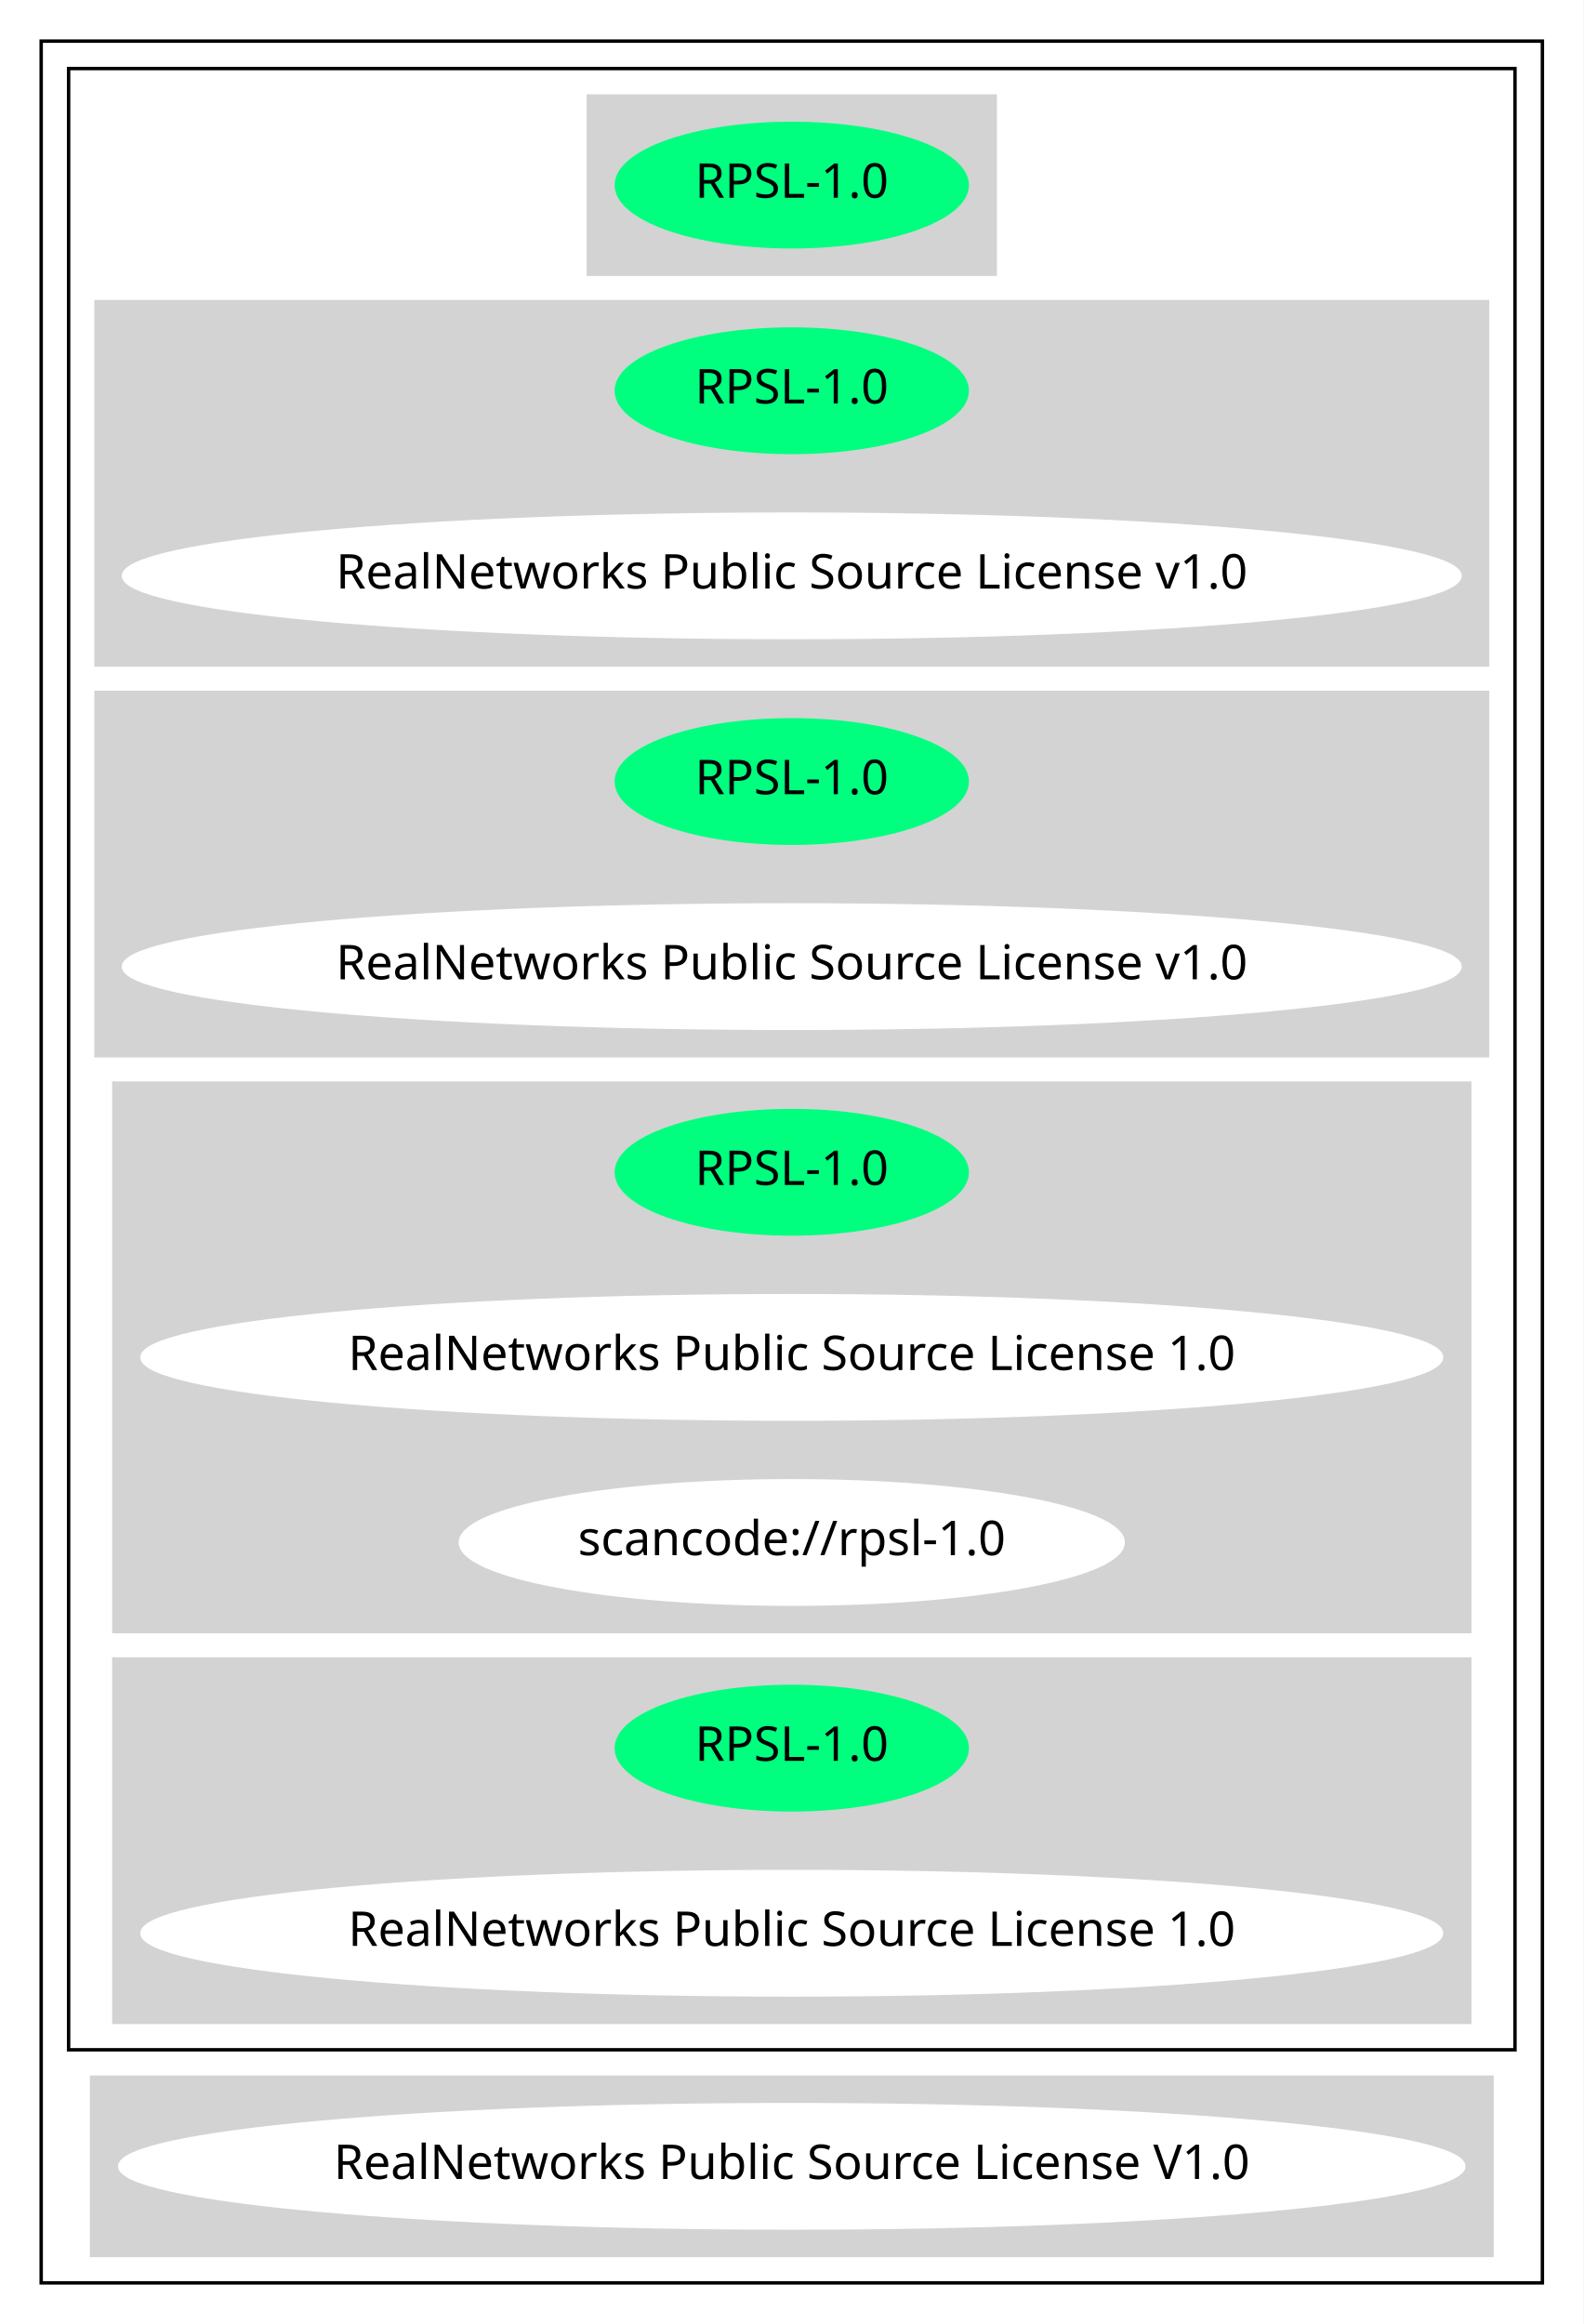
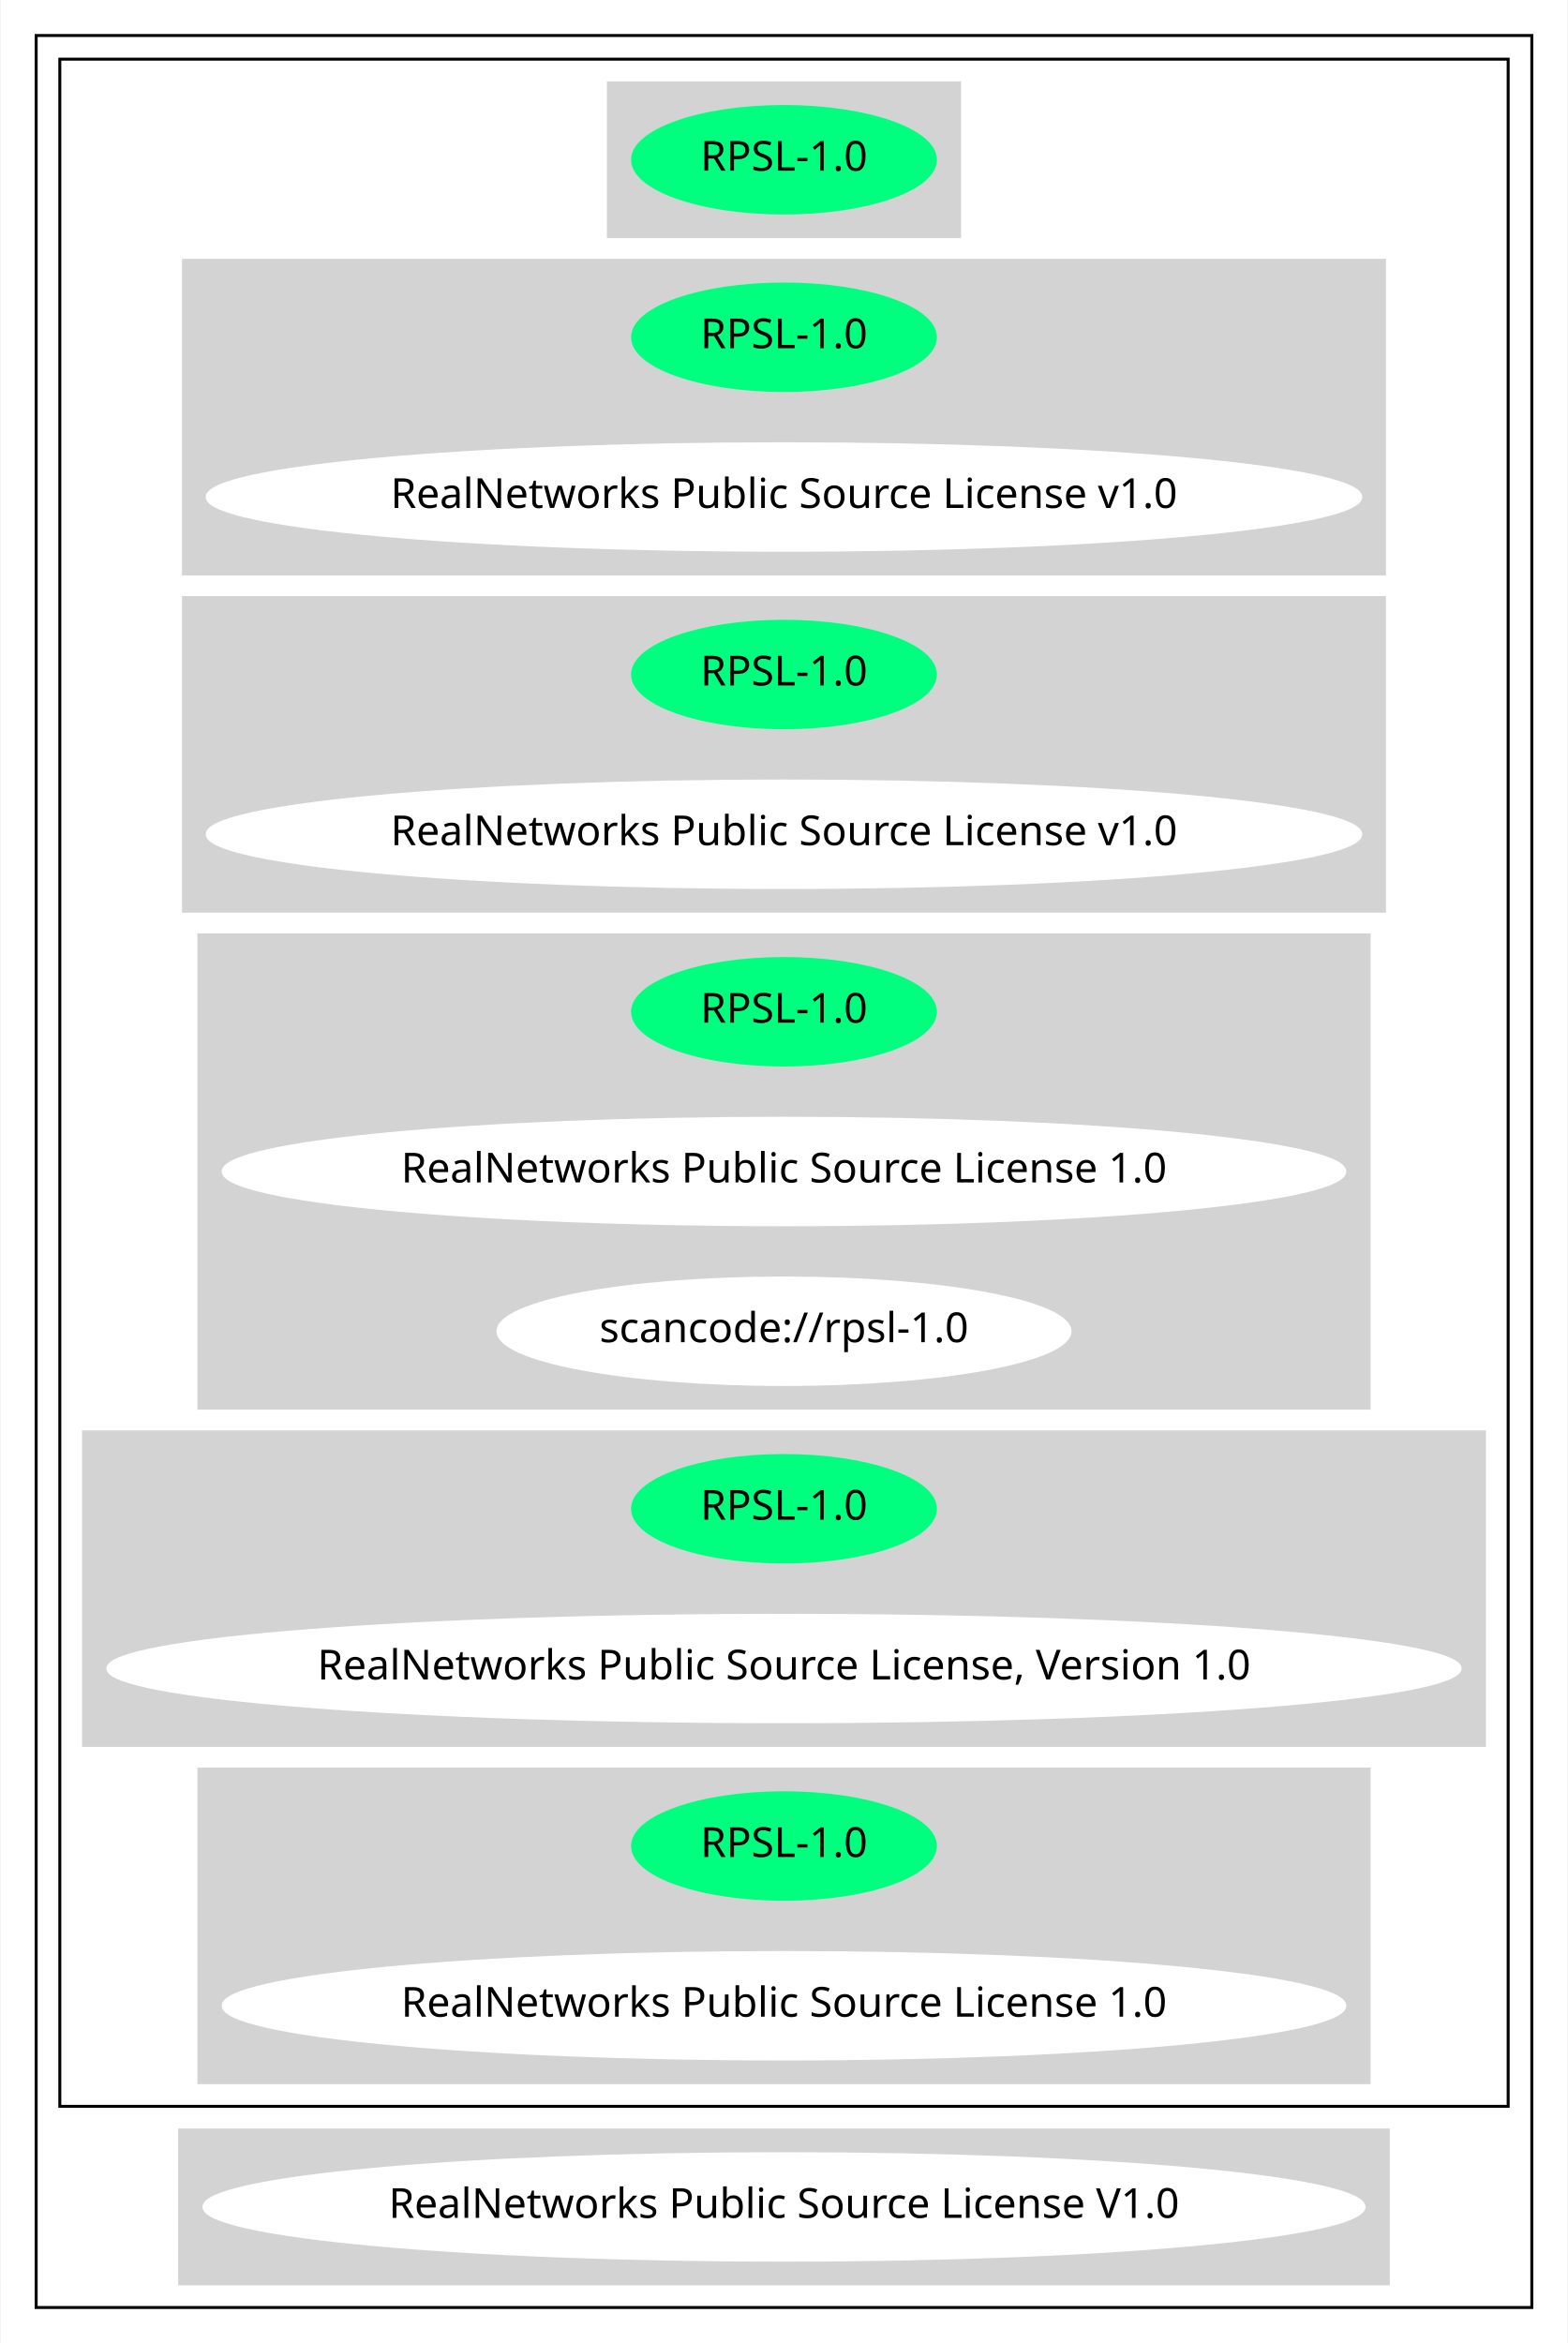
- <svg xmlns="http://www.w3.org/2000/svg" width="462pt" height="678pt" viewBox="0.00 0.00 461.97 678.00">
-   <g id="graph0" class="graph" transform="scale(1 1) rotate(0) translate(4 674)">
-     <polygon fill="white" stroke="transparent" points="-4,4 -4,-674 457.97,-674 457.97,4 -4,4" />
+ <svg xmlns="http://www.w3.org/2000/svg" width="530pt" height="792pt" viewBox="0.00 0.00 529.56 792.00">
+   <g id="graph0" class="graph" transform="scale(1 1) rotate(0) translate(4 788)">
+     <polygon fill="white" stroke="transparent" points="-4,4 -4,-788 525.56,-788 525.56,4 -4,4" />
    <g id="clust1" class="cluster">
-       <polygon fill="none" stroke="black" points="8,-8 8,-662 445.97,-662 445.97,-8 8,-8" />
+       <polygon fill="none" stroke="black" points="8,-8 8,-776 513.56,-776 513.56,-8 8,-8" />
    </g>
    <g id="clust2" class="cluster">
-       <polygon fill="none" stroke="black" points="16,-76 16,-654 437.97,-654 437.97,-76 16,-76" />
+       <polygon fill="none" stroke="black" points="16,-76 16,-768 505.56,-768 505.56,-76 16,-76" />
    </g>
    <g id="clust3" class="cluster">
-       <polygon fill="lightgray" stroke="lightgray" points="167.64,-594 167.64,-646 286.33,-646 286.33,-594 167.64,-594" />
+       <polygon fill="lightgray" stroke="lightgray" points="201.43,-708 201.43,-760 320.13,-760 320.13,-708 201.43,-708" />
    </g>
    <g id="clust4" class="cluster">
-       <polygon fill="lightgray" stroke="lightgray" points="24,-480 24,-586 429.97,-586 429.97,-480 24,-480" />
+       <polygon fill="lightgray" stroke="lightgray" points="57.8,-594 57.8,-700 463.76,-700 463.76,-594 57.8,-594" />
    </g>
    <g id="clust5" class="cluster">
-       <polygon fill="lightgray" stroke="lightgray" points="24,-366 24,-472 429.97,-472 429.97,-366 24,-366" />
+       <polygon fill="lightgray" stroke="lightgray" points="57.8,-480 57.8,-586 463.76,-586 463.76,-480 57.8,-480" />
    </g>
    <g id="clust6" class="cluster">
-       <polygon fill="lightgray" stroke="lightgray" points="29.2,-198 29.2,-358 424.77,-358 424.77,-198 29.2,-198" />
+       <polygon fill="lightgray" stroke="lightgray" points="63,-312 63,-472 458.56,-472 458.56,-312 63,-312" />
    </g>
    <g id="clust7" class="cluster">
-       <polygon fill="lightgray" stroke="lightgray" points="29.2,-84 29.2,-190 424.77,-190 424.77,-84 29.2,-84" />
+       <polygon fill="lightgray" stroke="lightgray" points="24,-198 24,-304 497.56,-304 497.56,-198 24,-198" />
    </g>
    <g id="clust8" class="cluster">
-       <polygon fill="lightgray" stroke="lightgray" points="22.7,-16 22.7,-68 431.27,-68 431.27,-16 22.7,-16" />
+       <polygon fill="lightgray" stroke="lightgray" points="63,-84 63,-190 458.56,-190 458.56,-84 63,-84" />
+     </g>
+     <g id="clust9" class="cluster">
+       <polygon fill="lightgray" stroke="lightgray" points="56.5,-16 56.5,-68 465.06,-68 465.06,-16 56.5,-16" />
    </g>
    <g id="node1" class="node">
-       <ellipse fill="springgreen" stroke="springgreen" cx="226.98" cy="-620" rx="51.19" ry="18" />
-       <text text-anchor="middle" x="226.98" y="-616.3" font-family="Times-Roman" font-size="14.00">RPSL-1.0</text>
+       <ellipse fill="springgreen" stroke="springgreen" cx="260.78" cy="-734" rx="51.19" ry="18" />
+       <text text-anchor="middle" x="260.78" y="-730.3" font-family="Times-Roman" font-size="14.00">RPSL-1.0</text>
    </g>
    <g id="node2" class="node">
-       <ellipse fill="springgreen" stroke="springgreen" cx="226.98" cy="-560" rx="51.19" ry="18" />
-       <text text-anchor="middle" x="226.98" y="-556.3" font-family="Times-Roman" font-size="14.00">RPSL-1.0</text>
+       <ellipse fill="springgreen" stroke="springgreen" cx="260.78" cy="-674" rx="51.19" ry="18" />
+       <text text-anchor="middle" x="260.78" y="-670.3" font-family="Times-Roman" font-size="14.00">RPSL-1.0</text>
    </g>
    <g id="node3" class="node">
-       <ellipse fill="white" stroke="white" cx="226.98" cy="-506" rx="194.97" ry="18" />
-       <text text-anchor="middle" x="226.98" y="-502.3" font-family="Times-Roman" font-size="14.00">RealNetworks Public Source License v1.0</text>
+       <ellipse fill="white" stroke="white" cx="260.78" cy="-620" rx="194.97" ry="18" />
+       <text text-anchor="middle" x="260.78" y="-616.3" font-family="Times-Roman" font-size="14.00">RealNetworks Public Source License v1.0</text>
    </g>
    <g id="node4" class="node">
-       <ellipse fill="springgreen" stroke="springgreen" cx="226.98" cy="-446" rx="51.19" ry="18" />
-       <text text-anchor="middle" x="226.98" y="-442.3" font-family="Times-Roman" font-size="14.00">RPSL-1.0</text>
+       <ellipse fill="springgreen" stroke="springgreen" cx="260.78" cy="-560" rx="51.19" ry="18" />
+       <text text-anchor="middle" x="260.78" y="-556.3" font-family="Times-Roman" font-size="14.00">RPSL-1.0</text>
    </g>
    <g id="node5" class="node">
-       <ellipse fill="white" stroke="white" cx="226.98" cy="-392" rx="194.97" ry="18" />
-       <text text-anchor="middle" x="226.98" y="-388.3" font-family="Times-Roman" font-size="14.00">RealNetworks Public Source License v1.0</text>
+       <ellipse fill="white" stroke="white" cx="260.78" cy="-506" rx="194.97" ry="18" />
+       <text text-anchor="middle" x="260.78" y="-502.3" font-family="Times-Roman" font-size="14.00">RealNetworks Public Source License v1.0</text>
    </g>
    <g id="node6" class="node">
-       <ellipse fill="springgreen" stroke="springgreen" cx="226.98" cy="-332" rx="51.19" ry="18" />
-       <text text-anchor="middle" x="226.98" y="-328.3" font-family="Times-Roman" font-size="14.00">RPSL-1.0</text>
+       <ellipse fill="springgreen" stroke="springgreen" cx="260.78" cy="-446" rx="51.19" ry="18" />
+       <text text-anchor="middle" x="260.78" y="-442.3" font-family="Times-Roman" font-size="14.00">RPSL-1.0</text>
    </g>
    <g id="node7" class="node">
-       <ellipse fill="white" stroke="white" cx="226.98" cy="-278" rx="189.57" ry="18" />
-       <text text-anchor="middle" x="226.98" y="-274.3" font-family="Times-Roman" font-size="14.00">RealNetworks Public Source License 1.0</text>
+       <ellipse fill="white" stroke="white" cx="260.78" cy="-392" rx="189.57" ry="18" />
+       <text text-anchor="middle" x="260.78" y="-388.3" font-family="Times-Roman" font-size="14.00">RealNetworks Public Source License 1.0</text>
    </g>
    <g id="node8" class="node">
-       <ellipse fill="white" stroke="white" cx="226.98" cy="-224" rx="96.68" ry="18" />
-       <text text-anchor="middle" x="226.98" y="-220.3" font-family="Times-Roman" font-size="14.00">scancode://rpsl-1.0</text>
+       <ellipse fill="white" stroke="white" cx="260.78" cy="-338" rx="96.68" ry="18" />
+       <text text-anchor="middle" x="260.78" y="-334.3" font-family="Times-Roman" font-size="14.00">scancode://rpsl-1.0</text>
    </g>
    <g id="node9" class="node">
-       <ellipse fill="springgreen" stroke="springgreen" cx="226.98" cy="-164" rx="51.19" ry="18" />
-       <text text-anchor="middle" x="226.98" y="-160.3" font-family="Times-Roman" font-size="14.00">RPSL-1.0</text>
+       <ellipse fill="springgreen" stroke="springgreen" cx="260.78" cy="-278" rx="51.19" ry="18" />
+       <text text-anchor="middle" x="260.78" y="-274.3" font-family="Times-Roman" font-size="14.00">RPSL-1.0</text>
    </g>
    <g id="node10" class="node">
-       <ellipse fill="white" stroke="white" cx="226.98" cy="-110" rx="189.57" ry="18" />
-       <text text-anchor="middle" x="226.98" y="-106.3" font-family="Times-Roman" font-size="14.00">RealNetworks Public Source License 1.0</text>
+       <ellipse fill="white" stroke="white" cx="260.78" cy="-224" rx="228.56" ry="18" />
+       <text text-anchor="middle" x="260.78" y="-220.3" font-family="Times-Roman" font-size="14.00">RealNetworks Public Source License, Version 1.0</text>
    </g>
    <g id="node11" class="node">
-       <ellipse fill="white" stroke="white" cx="226.98" cy="-42" rx="196.07" ry="18" />
-       <text text-anchor="middle" x="226.98" y="-38.3" font-family="Times-Roman" font-size="14.00">RealNetworks Public Source License V1.0</text>
+       <ellipse fill="springgreen" stroke="springgreen" cx="260.78" cy="-164" rx="51.19" ry="18" />
+       <text text-anchor="middle" x="260.78" y="-160.3" font-family="Times-Roman" font-size="14.00">RPSL-1.0</text>
+     </g>
+     <g id="node12" class="node">
+       <ellipse fill="white" stroke="white" cx="260.78" cy="-110" rx="189.57" ry="18" />
+       <text text-anchor="middle" x="260.78" y="-106.3" font-family="Times-Roman" font-size="14.00">RealNetworks Public Source License 1.0</text>
+     </g>
+     <g id="node13" class="node">
+       <ellipse fill="white" stroke="white" cx="260.78" cy="-42" rx="196.07" ry="18" />
+       <text text-anchor="middle" x="260.78" y="-38.3" font-family="Times-Roman" font-size="14.00">RealNetworks Public Source License V1.0</text>
    </g>
  </g>
</svg>
